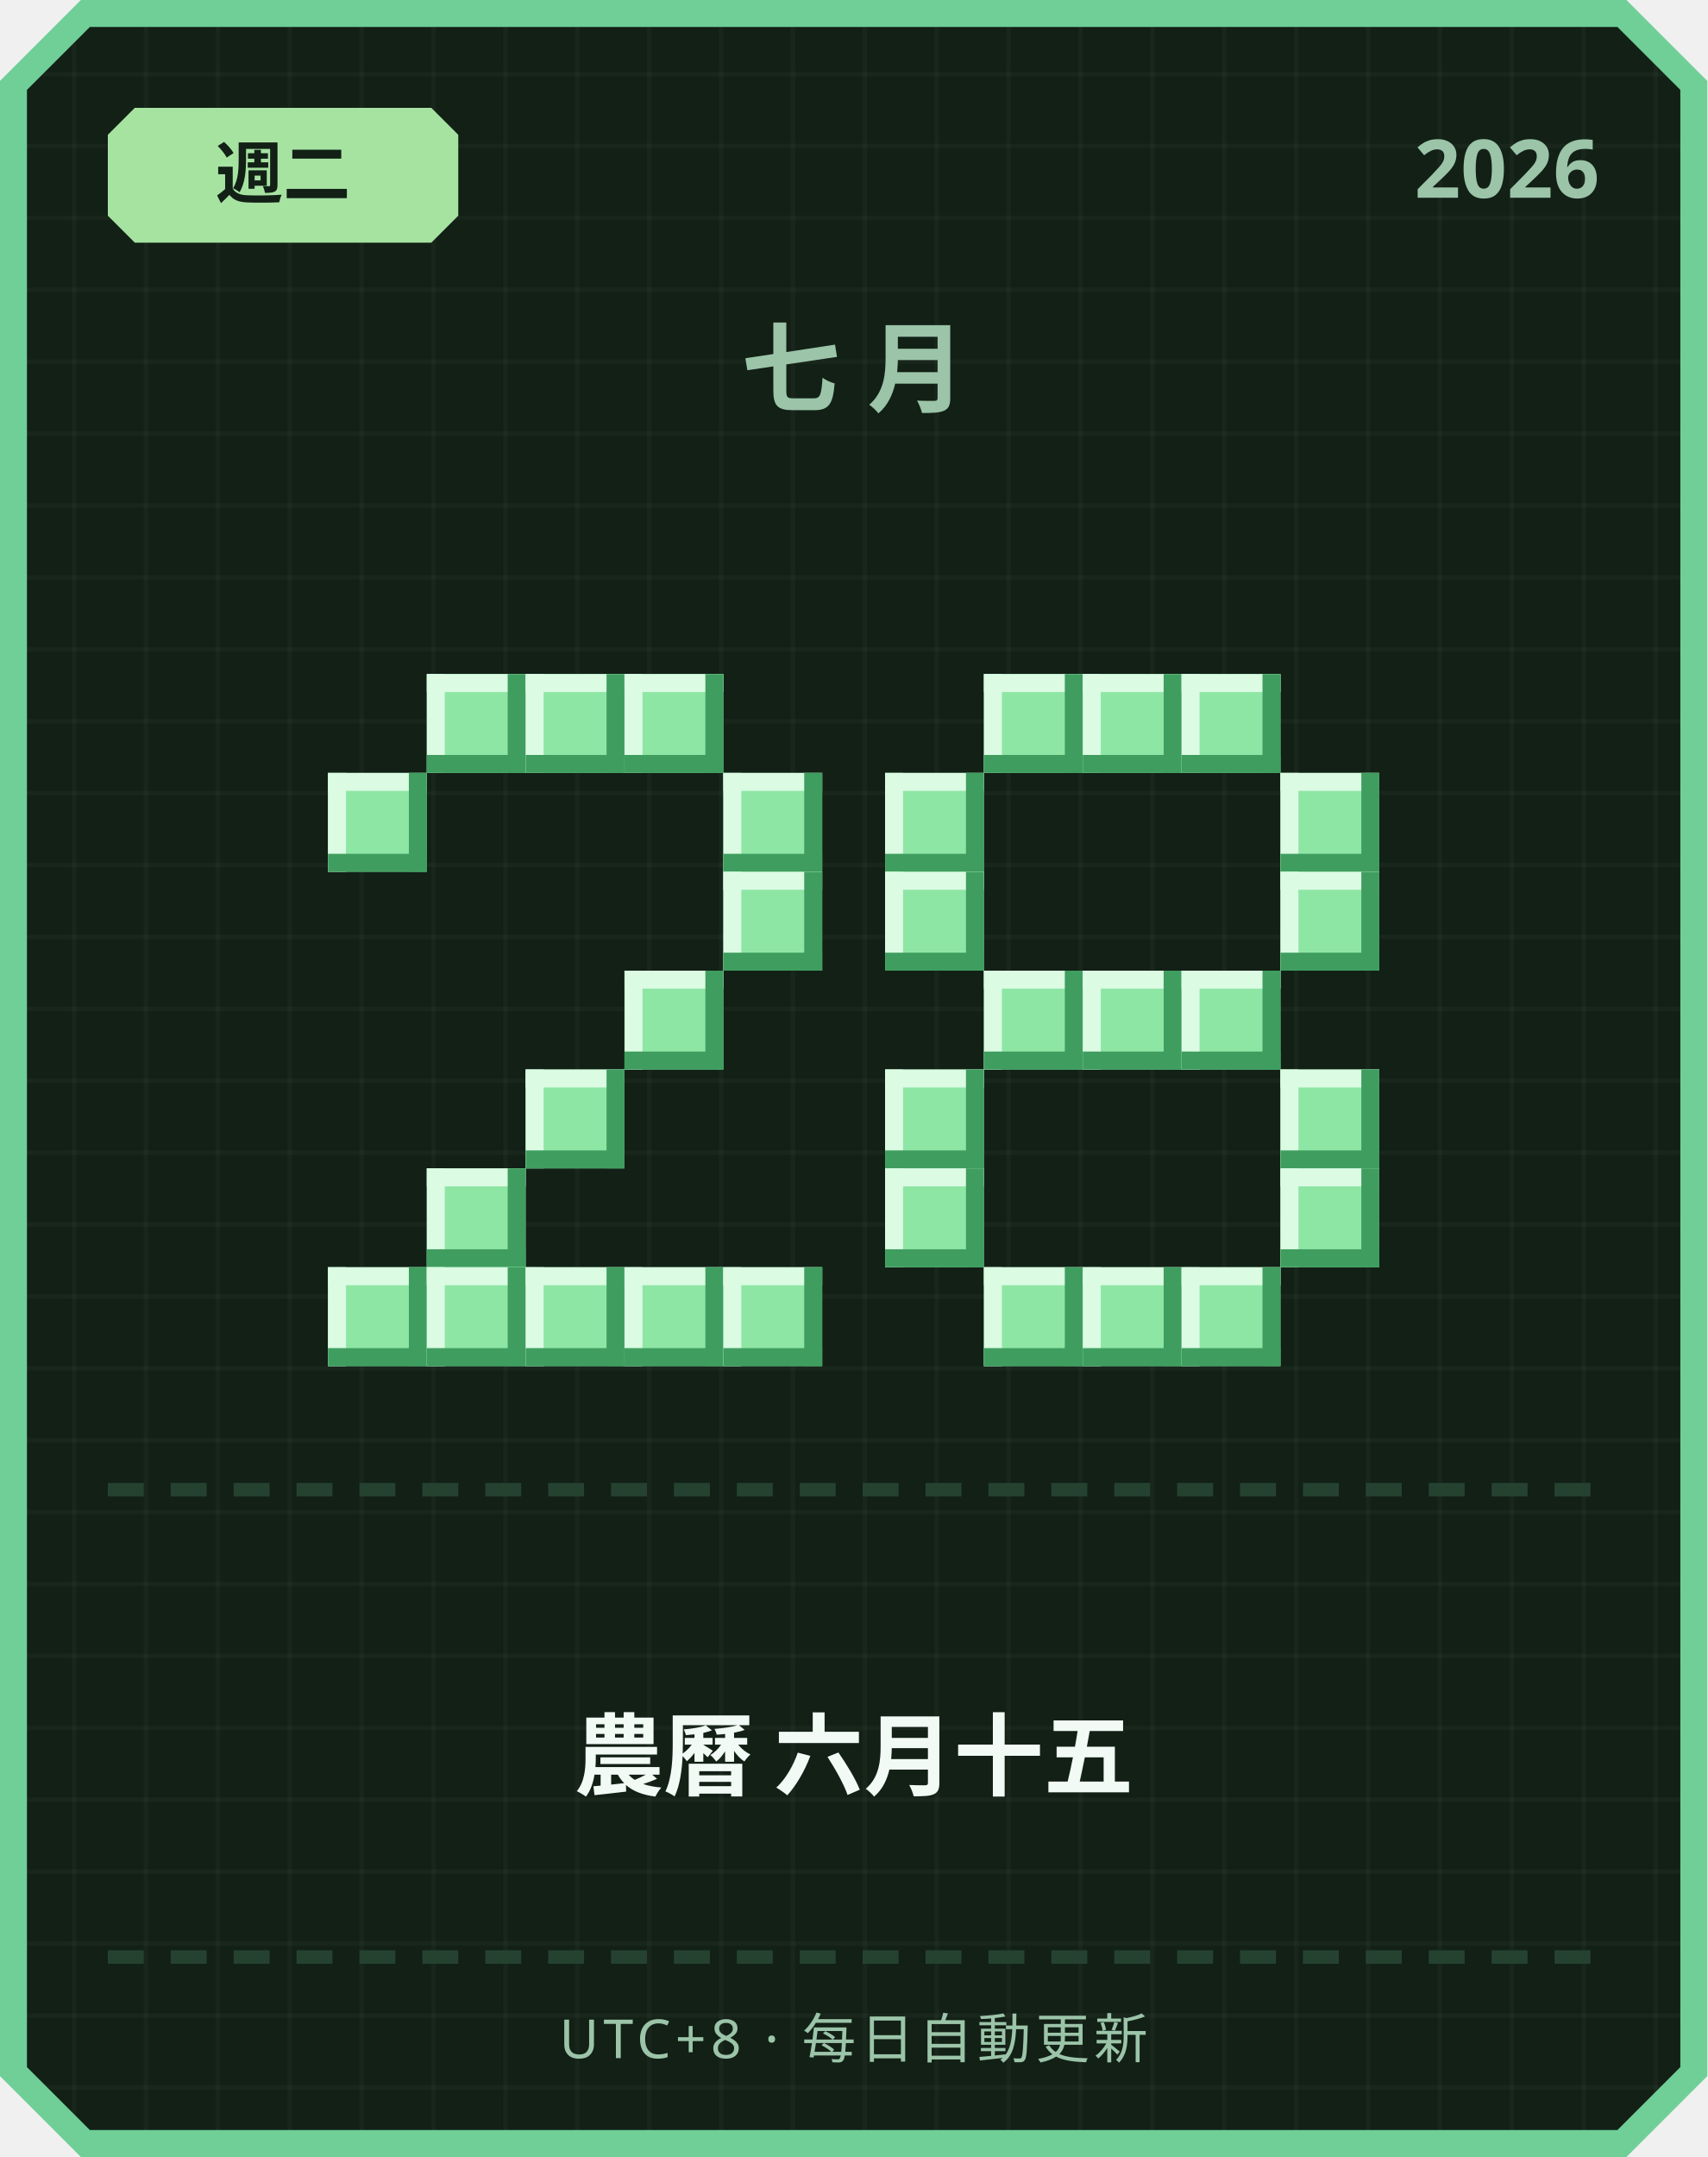
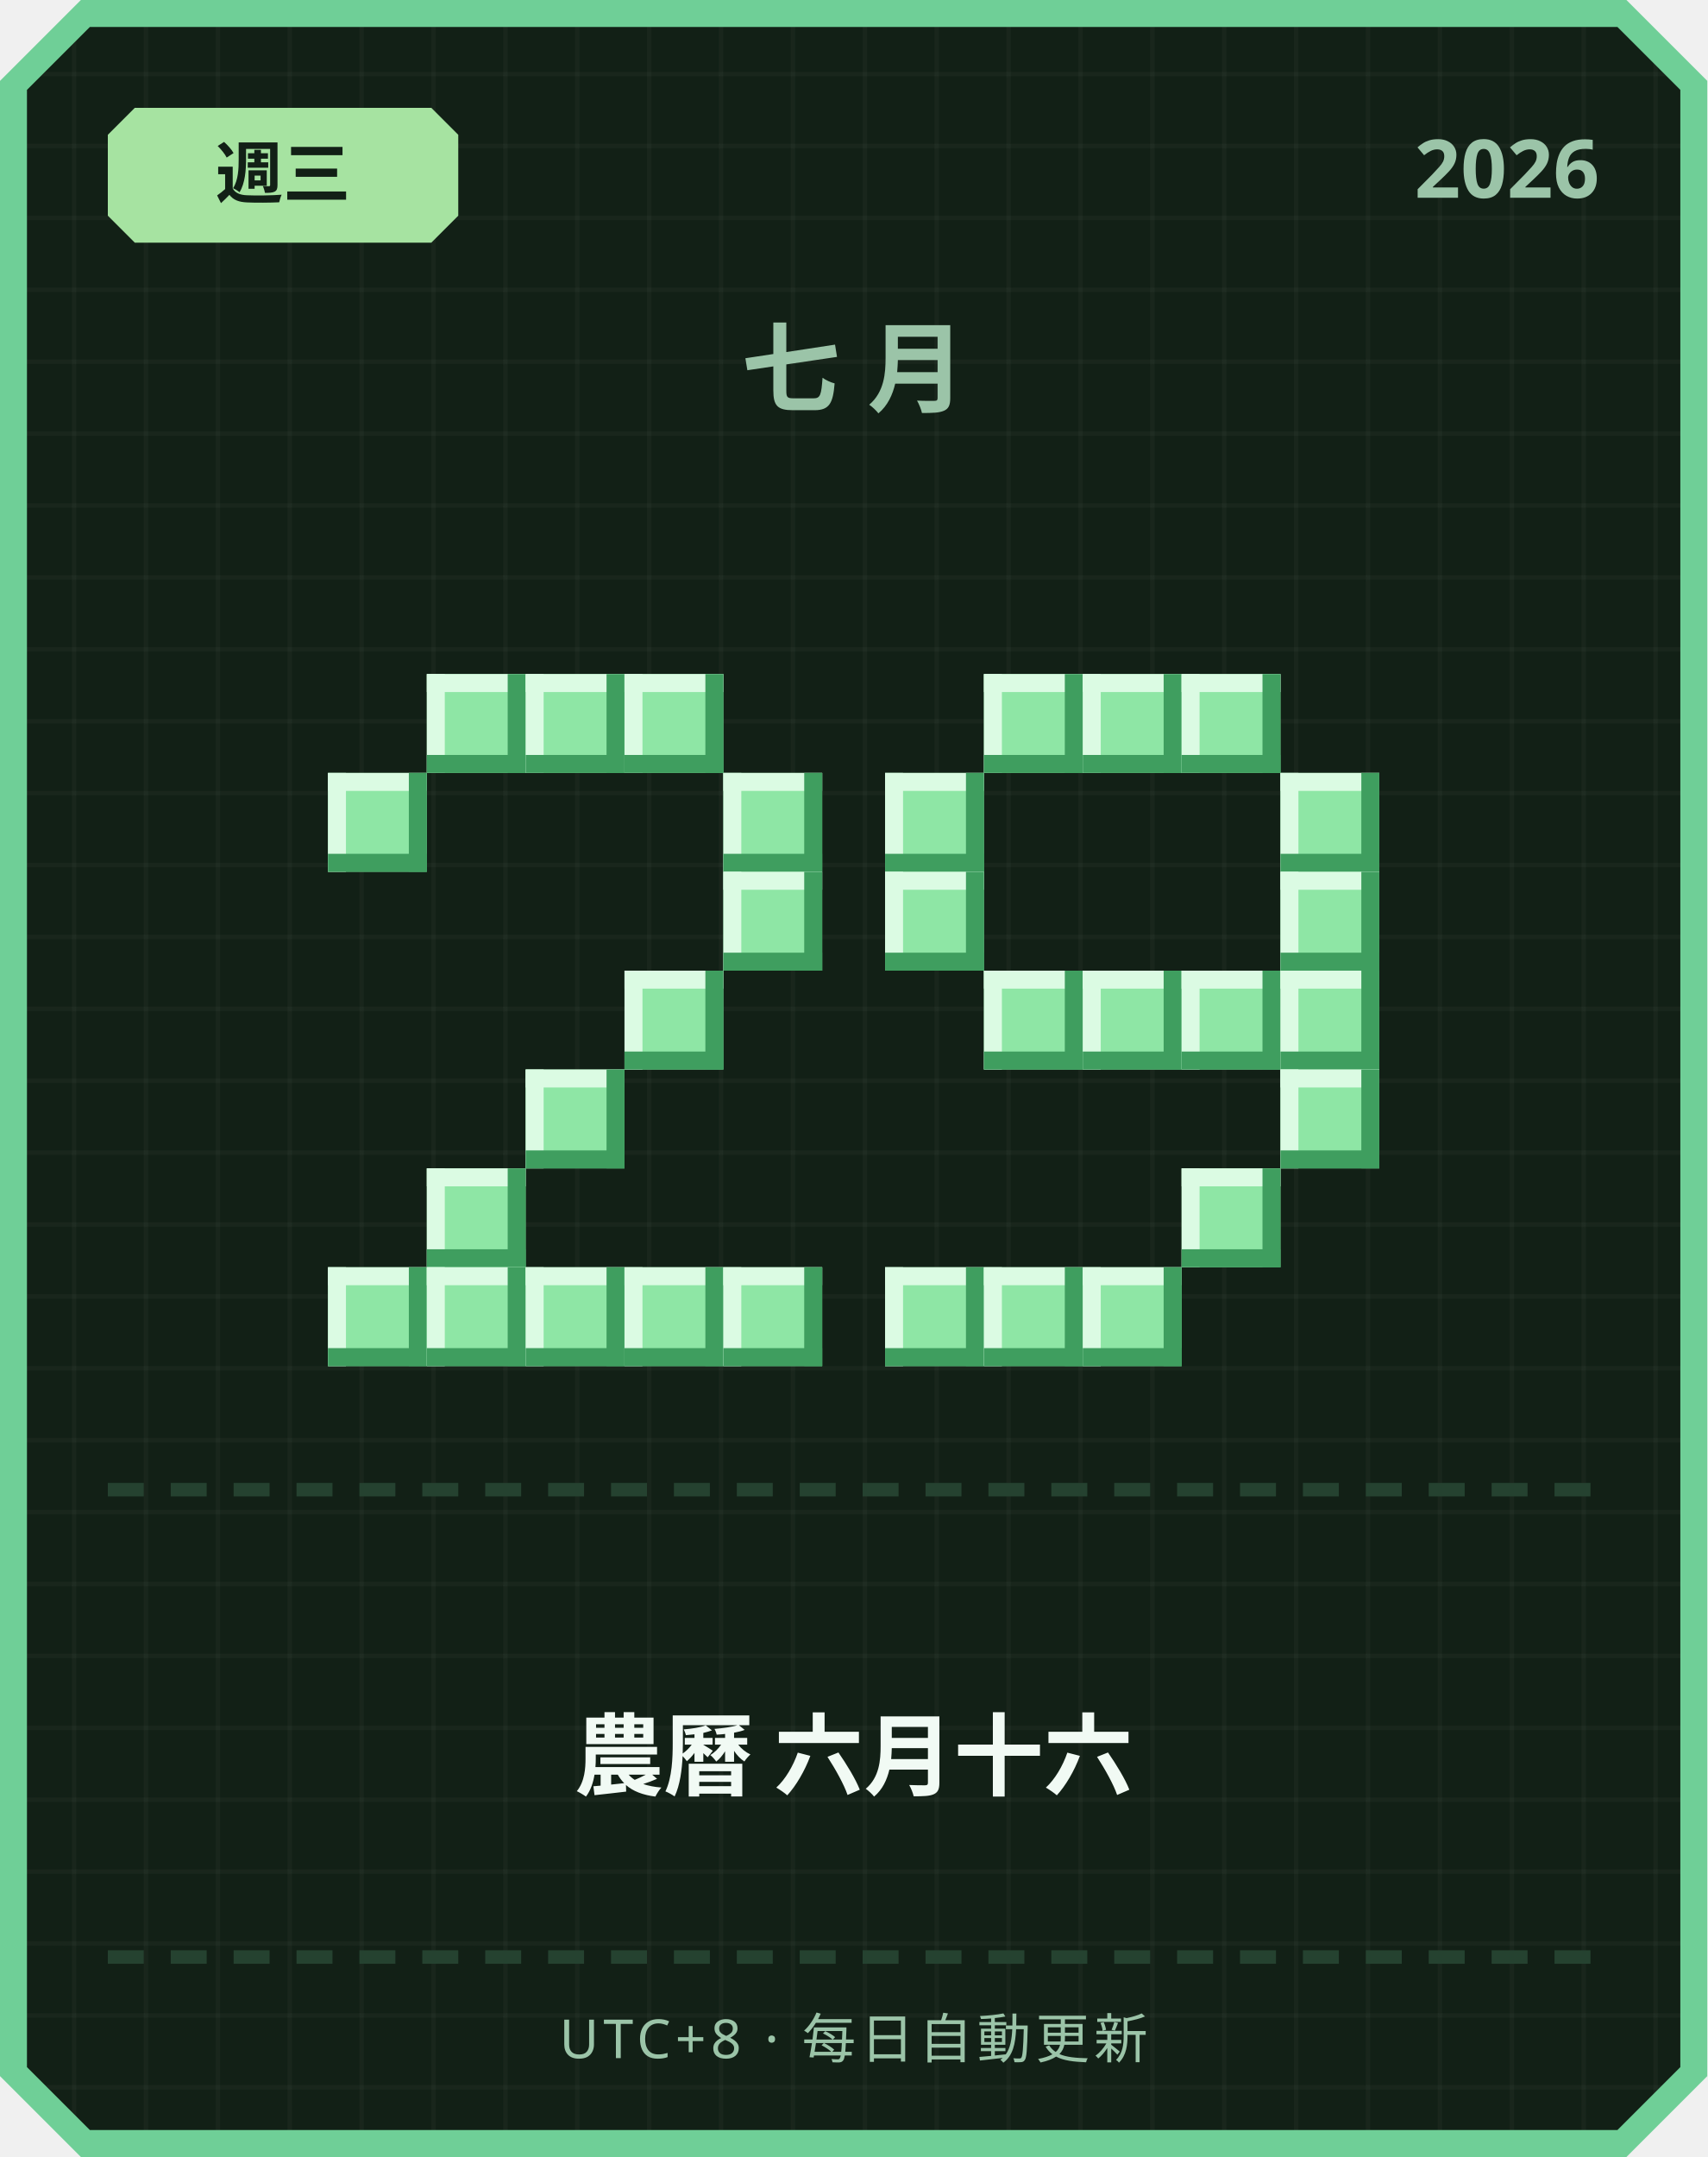
<svg xmlns="http://www.w3.org/2000/svg" width="380" height="480" viewBox="0 0 380 480">
  <defs>
    <pattern id="grid" width="16" height="16" patternUnits="userSpaceOnUse">
      <rect width="16" height="16" fill="#122016" />
      <rect width="1" height="16" fill="#ffffff" opacity="0.03" />
      <rect width="16" height="1" fill="#ffffff" opacity="0.03" />
    </pattern>
  </defs>
  <path d="M 18,0 L 362,0 L 380,18 L 380,462 L 362,480 L 18,480 L 0,462 L 0,18 Z" fill="#6fcf97" />
  <path d="M 20,6 L 360,6 L 374,20 L 374,460 L 360,474 L 20,474 L 6,460 L 6,20 Z" fill="url(#grid)" />
  <path d="M 30,24 L 96,24 L 102,30 L 102,48 L 96,54 L 30,54 L 24,48 L 24,30 Z" fill="#a6e3a1" />
-   <text x="63" y="44" text-anchor="middle" font-family="'Segoe UI', sans-serif" font-size="15" font-weight="700" fill="#122016">週二</text>
+   <text x="63" y="44" text-anchor="middle" font-family="'Segoe UI', sans-serif" font-size="15" font-weight="700" fill="#122016">週三</text>
  <text x="356" y="44" text-anchor="end" font-family="'Segoe UI', sans-serif" font-size="18" font-weight="700" fill="#9bc4a8">2026</text>
  <text x="190" y="90" text-anchor="middle" font-family="'Segoe UI', sans-serif" font-size="22" font-weight="700" letter-spacing="6" fill="#9bc4a8">七月</text>
  <rect x="95" y="150" width="22" height="22" fill="#8ee6a5" />
  <rect x="95" y="150" width="22" height="4" fill="#dbfbe3" />
  <rect x="95" y="150" width="4" height="22" fill="#dbfbe3" />
  <rect x="95" y="168" width="22" height="4" fill="#3f9e5f" />
  <rect x="113" y="150" width="4" height="22" fill="#3f9e5f" />
  <rect x="117" y="150" width="22" height="22" fill="#8ee6a5" />
  <rect x="117" y="150" width="22" height="4" fill="#dbfbe3" />
  <rect x="117" y="150" width="4" height="22" fill="#dbfbe3" />
  <rect x="117" y="168" width="22" height="4" fill="#3f9e5f" />
  <rect x="135" y="150" width="4" height="22" fill="#3f9e5f" />
  <rect x="139" y="150" width="22" height="22" fill="#8ee6a5" />
  <rect x="139" y="150" width="22" height="4" fill="#dbfbe3" />
  <rect x="139" y="150" width="4" height="22" fill="#dbfbe3" />
  <rect x="139" y="168" width="22" height="4" fill="#3f9e5f" />
  <rect x="157" y="150" width="4" height="22" fill="#3f9e5f" />
  <rect x="73" y="172" width="22" height="22" fill="#8ee6a5" />
  <rect x="73" y="172" width="22" height="4" fill="#dbfbe3" />
  <rect x="73" y="172" width="4" height="22" fill="#dbfbe3" />
  <rect x="73" y="190" width="22" height="4" fill="#3f9e5f" />
  <rect x="91" y="172" width="4" height="22" fill="#3f9e5f" />
  <rect x="161" y="172" width="22" height="22" fill="#8ee6a5" />
  <rect x="161" y="172" width="22" height="4" fill="#dbfbe3" />
  <rect x="161" y="172" width="4" height="22" fill="#dbfbe3" />
  <rect x="161" y="190" width="22" height="4" fill="#3f9e5f" />
  <rect x="179" y="172" width="4" height="22" fill="#3f9e5f" />
  <rect x="161" y="194" width="22" height="22" fill="#8ee6a5" />
  <rect x="161" y="194" width="22" height="4" fill="#dbfbe3" />
  <rect x="161" y="194" width="4" height="22" fill="#dbfbe3" />
  <rect x="161" y="212" width="22" height="4" fill="#3f9e5f" />
  <rect x="179" y="194" width="4" height="22" fill="#3f9e5f" />
  <rect x="139" y="216" width="22" height="22" fill="#8ee6a5" />
  <rect x="139" y="216" width="22" height="4" fill="#dbfbe3" />
  <rect x="139" y="216" width="4" height="22" fill="#dbfbe3" />
  <rect x="139" y="234" width="22" height="4" fill="#3f9e5f" />
  <rect x="157" y="216" width="4" height="22" fill="#3f9e5f" />
  <rect x="117" y="238" width="22" height="22" fill="#8ee6a5" />
  <rect x="117" y="238" width="22" height="4" fill="#dbfbe3" />
  <rect x="117" y="238" width="4" height="22" fill="#dbfbe3" />
  <rect x="117" y="256" width="22" height="4" fill="#3f9e5f" />
  <rect x="135" y="238" width="4" height="22" fill="#3f9e5f" />
  <rect x="95" y="260" width="22" height="22" fill="#8ee6a5" />
  <rect x="95" y="260" width="22" height="4" fill="#dbfbe3" />
  <rect x="95" y="260" width="4" height="22" fill="#dbfbe3" />
  <rect x="95" y="278" width="22" height="4" fill="#3f9e5f" />
  <rect x="113" y="260" width="4" height="22" fill="#3f9e5f" />
  <rect x="73" y="282" width="22" height="22" fill="#8ee6a5" />
  <rect x="73" y="282" width="22" height="4" fill="#dbfbe3" />
  <rect x="73" y="282" width="4" height="22" fill="#dbfbe3" />
  <rect x="73" y="300" width="22" height="4" fill="#3f9e5f" />
  <rect x="91" y="282" width="4" height="22" fill="#3f9e5f" />
  <rect x="95" y="282" width="22" height="22" fill="#8ee6a5" />
  <rect x="95" y="282" width="22" height="4" fill="#dbfbe3" />
  <rect x="95" y="282" width="4" height="22" fill="#dbfbe3" />
  <rect x="95" y="300" width="22" height="4" fill="#3f9e5f" />
  <rect x="113" y="282" width="4" height="22" fill="#3f9e5f" />
  <rect x="117" y="282" width="22" height="22" fill="#8ee6a5" />
  <rect x="117" y="282" width="22" height="4" fill="#dbfbe3" />
  <rect x="117" y="282" width="4" height="22" fill="#dbfbe3" />
  <rect x="117" y="300" width="22" height="4" fill="#3f9e5f" />
  <rect x="135" y="282" width="4" height="22" fill="#3f9e5f" />
  <rect x="139" y="282" width="22" height="22" fill="#8ee6a5" />
  <rect x="139" y="282" width="22" height="4" fill="#dbfbe3" />
  <rect x="139" y="282" width="4" height="22" fill="#dbfbe3" />
  <rect x="139" y="300" width="22" height="4" fill="#3f9e5f" />
  <rect x="157" y="282" width="4" height="22" fill="#3f9e5f" />
  <rect x="161" y="282" width="22" height="22" fill="#8ee6a5" />
  <rect x="161" y="282" width="22" height="4" fill="#dbfbe3" />
  <rect x="161" y="282" width="4" height="22" fill="#dbfbe3" />
  <rect x="161" y="300" width="22" height="4" fill="#3f9e5f" />
  <rect x="179" y="282" width="4" height="22" fill="#3f9e5f" />
  <rect x="219" y="150" width="22" height="22" fill="#8ee6a5" />
  <rect x="219" y="150" width="22" height="4" fill="#dbfbe3" />
  <rect x="219" y="150" width="4" height="22" fill="#dbfbe3" />
  <rect x="219" y="168" width="22" height="4" fill="#3f9e5f" />
  <rect x="237" y="150" width="4" height="22" fill="#3f9e5f" />
  <rect x="241" y="150" width="22" height="22" fill="#8ee6a5" />
  <rect x="241" y="150" width="22" height="4" fill="#dbfbe3" />
  <rect x="241" y="150" width="4" height="22" fill="#dbfbe3" />
  <rect x="241" y="168" width="22" height="4" fill="#3f9e5f" />
  <rect x="259" y="150" width="4" height="22" fill="#3f9e5f" />
  <rect x="263" y="150" width="22" height="22" fill="#8ee6a5" />
  <rect x="263" y="150" width="22" height="4" fill="#dbfbe3" />
  <rect x="263" y="150" width="4" height="22" fill="#dbfbe3" />
  <rect x="263" y="168" width="22" height="4" fill="#3f9e5f" />
  <rect x="281" y="150" width="4" height="22" fill="#3f9e5f" />
  <rect x="197" y="172" width="22" height="22" fill="#8ee6a5" />
  <rect x="197" y="172" width="22" height="4" fill="#dbfbe3" />
  <rect x="197" y="172" width="4" height="22" fill="#dbfbe3" />
  <rect x="197" y="190" width="22" height="4" fill="#3f9e5f" />
  <rect x="215" y="172" width="4" height="22" fill="#3f9e5f" />
  <rect x="285" y="172" width="22" height="22" fill="#8ee6a5" />
  <rect x="285" y="172" width="22" height="4" fill="#dbfbe3" />
  <rect x="285" y="172" width="4" height="22" fill="#dbfbe3" />
  <rect x="285" y="190" width="22" height="4" fill="#3f9e5f" />
  <rect x="303" y="172" width="4" height="22" fill="#3f9e5f" />
  <rect x="197" y="194" width="22" height="22" fill="#8ee6a5" />
  <rect x="197" y="194" width="22" height="4" fill="#dbfbe3" />
  <rect x="197" y="194" width="4" height="22" fill="#dbfbe3" />
  <rect x="197" y="212" width="22" height="4" fill="#3f9e5f" />
  <rect x="215" y="194" width="4" height="22" fill="#3f9e5f" />
  <rect x="285" y="194" width="22" height="22" fill="#8ee6a5" />
  <rect x="285" y="194" width="22" height="4" fill="#dbfbe3" />
  <rect x="285" y="194" width="4" height="22" fill="#dbfbe3" />
  <rect x="285" y="212" width="22" height="4" fill="#3f9e5f" />
  <rect x="303" y="194" width="4" height="22" fill="#3f9e5f" />
  <rect x="219" y="216" width="22" height="22" fill="#8ee6a5" />
  <rect x="219" y="216" width="22" height="4" fill="#dbfbe3" />
  <rect x="219" y="216" width="4" height="22" fill="#dbfbe3" />
  <rect x="219" y="234" width="22" height="4" fill="#3f9e5f" />
  <rect x="237" y="216" width="4" height="22" fill="#3f9e5f" />
  <rect x="241" y="216" width="22" height="22" fill="#8ee6a5" />
  <rect x="241" y="216" width="22" height="4" fill="#dbfbe3" />
  <rect x="241" y="216" width="4" height="22" fill="#dbfbe3" />
  <rect x="241" y="234" width="22" height="4" fill="#3f9e5f" />
  <rect x="259" y="216" width="4" height="22" fill="#3f9e5f" />
  <rect x="263" y="216" width="22" height="22" fill="#8ee6a5" />
  <rect x="263" y="216" width="22" height="4" fill="#dbfbe3" />
  <rect x="263" y="216" width="4" height="22" fill="#dbfbe3" />
  <rect x="263" y="234" width="22" height="4" fill="#3f9e5f" />
  <rect x="281" y="216" width="4" height="22" fill="#3f9e5f" />
-   <rect x="197" y="238" width="22" height="22" fill="#8ee6a5" />
-   <rect x="197" y="238" width="22" height="4" fill="#dbfbe3" />
-   <rect x="197" y="238" width="4" height="22" fill="#dbfbe3" />
-   <rect x="197" y="256" width="22" height="4" fill="#3f9e5f" />
-   <rect x="215" y="238" width="4" height="22" fill="#3f9e5f" />
+   <rect x="285" y="216" width="22" height="22" fill="#8ee6a5" />
+   <rect x="285" y="216" width="22" height="4" fill="#dbfbe3" />
+   <rect x="285" y="216" width="4" height="22" fill="#dbfbe3" />
+   <rect x="285" y="234" width="22" height="4" fill="#3f9e5f" />
+   <rect x="303" y="216" width="4" height="22" fill="#3f9e5f" />
  <rect x="285" y="238" width="22" height="22" fill="#8ee6a5" />
  <rect x="285" y="238" width="22" height="4" fill="#dbfbe3" />
  <rect x="285" y="238" width="4" height="22" fill="#dbfbe3" />
  <rect x="285" y="256" width="22" height="4" fill="#3f9e5f" />
  <rect x="303" y="238" width="4" height="22" fill="#3f9e5f" />
-   <rect x="197" y="260" width="22" height="22" fill="#8ee6a5" />
-   <rect x="197" y="260" width="22" height="4" fill="#dbfbe3" />
-   <rect x="197" y="260" width="4" height="22" fill="#dbfbe3" />
-   <rect x="197" y="278" width="22" height="4" fill="#3f9e5f" />
-   <rect x="215" y="260" width="4" height="22" fill="#3f9e5f" />
-   <rect x="285" y="260" width="22" height="22" fill="#8ee6a5" />
-   <rect x="285" y="260" width="22" height="4" fill="#dbfbe3" />
-   <rect x="285" y="260" width="4" height="22" fill="#dbfbe3" />
-   <rect x="285" y="278" width="22" height="4" fill="#3f9e5f" />
-   <rect x="303" y="260" width="4" height="22" fill="#3f9e5f" />
+   <rect x="263" y="260" width="22" height="22" fill="#8ee6a5" />
+   <rect x="263" y="260" width="22" height="4" fill="#dbfbe3" />
+   <rect x="263" y="260" width="4" height="22" fill="#dbfbe3" />
+   <rect x="263" y="278" width="22" height="4" fill="#3f9e5f" />
+   <rect x="281" y="260" width="4" height="22" fill="#3f9e5f" />
+   <rect x="197" y="282" width="22" height="22" fill="#8ee6a5" />
+   <rect x="197" y="282" width="22" height="4" fill="#dbfbe3" />
+   <rect x="197" y="282" width="4" height="22" fill="#dbfbe3" />
+   <rect x="197" y="300" width="22" height="4" fill="#3f9e5f" />
+   <rect x="215" y="282" width="4" height="22" fill="#3f9e5f" />
  <rect x="219" y="282" width="22" height="22" fill="#8ee6a5" />
  <rect x="219" y="282" width="22" height="4" fill="#dbfbe3" />
  <rect x="219" y="282" width="4" height="22" fill="#dbfbe3" />
  <rect x="219" y="300" width="22" height="4" fill="#3f9e5f" />
  <rect x="237" y="282" width="4" height="22" fill="#3f9e5f" />
  <rect x="241" y="282" width="22" height="22" fill="#8ee6a5" />
  <rect x="241" y="282" width="22" height="4" fill="#dbfbe3" />
  <rect x="241" y="282" width="4" height="22" fill="#dbfbe3" />
  <rect x="241" y="300" width="22" height="4" fill="#3f9e5f" />
  <rect x="259" y="282" width="4" height="22" fill="#3f9e5f" />
-   <rect x="263" y="282" width="22" height="22" fill="#8ee6a5" />
-   <rect x="263" y="282" width="22" height="4" fill="#dbfbe3" />
-   <rect x="263" y="282" width="4" height="22" fill="#dbfbe3" />
-   <rect x="263" y="300" width="22" height="4" fill="#3f9e5f" />
-   <rect x="281" y="282" width="4" height="22" fill="#3f9e5f" />
  <rect x="24" y="330" width="8" height="3" fill="#254230" />
  <rect x="38" y="330" width="8" height="3" fill="#254230" />
  <rect x="52" y="330" width="8" height="3" fill="#254230" />
  <rect x="66" y="330" width="8" height="3" fill="#254230" />
  <rect x="80" y="330" width="8" height="3" fill="#254230" />
  <rect x="94" y="330" width="8" height="3" fill="#254230" />
  <rect x="108" y="330" width="8" height="3" fill="#254230" />
  <rect x="122" y="330" width="8" height="3" fill="#254230" />
  <rect x="136" y="330" width="8" height="3" fill="#254230" />
  <rect x="150" y="330" width="8" height="3" fill="#254230" />
  <rect x="164" y="330" width="8" height="3" fill="#254230" />
  <rect x="178" y="330" width="8" height="3" fill="#254230" />
  <rect x="192" y="330" width="8" height="3" fill="#254230" />
  <rect x="206" y="330" width="8" height="3" fill="#254230" />
  <rect x="220" y="330" width="8" height="3" fill="#254230" />
  <rect x="234" y="330" width="8" height="3" fill="#254230" />
  <rect x="248" y="330" width="8" height="3" fill="#254230" />
  <rect x="262" y="330" width="8" height="3" fill="#254230" />
  <rect x="276" y="330" width="8" height="3" fill="#254230" />
  <rect x="290" y="330" width="8" height="3" fill="#254230" />
  <rect x="304" y="330" width="8" height="3" fill="#254230" />
  <rect x="318" y="330" width="8" height="3" fill="#254230" />
  <rect x="332" y="330" width="8" height="3" fill="#254230" />
  <rect x="346" y="330" width="8" height="3" fill="#254230" />
-   <text x="190" y="398" text-anchor="middle" font-family="'Segoe UI', 'Microsoft JhengHei', sans-serif" font-size="20" font-weight="700" fill="#f1faf4">農曆 六月十五</text>
+   <text x="190" y="398" text-anchor="middle" font-family="'Segoe UI', 'Microsoft JhengHei', sans-serif" font-size="20" font-weight="700" fill="#f1faf4">農曆 六月十六</text>
  <rect x="24" y="434" width="8" height="3" fill="#254230" />
  <rect x="38" y="434" width="8" height="3" fill="#254230" />
  <rect x="52" y="434" width="8" height="3" fill="#254230" />
  <rect x="66" y="434" width="8" height="3" fill="#254230" />
  <rect x="80" y="434" width="8" height="3" fill="#254230" />
  <rect x="94" y="434" width="8" height="3" fill="#254230" />
  <rect x="108" y="434" width="8" height="3" fill="#254230" />
  <rect x="122" y="434" width="8" height="3" fill="#254230" />
  <rect x="136" y="434" width="8" height="3" fill="#254230" />
  <rect x="150" y="434" width="8" height="3" fill="#254230" />
  <rect x="164" y="434" width="8" height="3" fill="#254230" />
  <rect x="178" y="434" width="8" height="3" fill="#254230" />
  <rect x="192" y="434" width="8" height="3" fill="#254230" />
  <rect x="206" y="434" width="8" height="3" fill="#254230" />
  <rect x="220" y="434" width="8" height="3" fill="#254230" />
  <rect x="234" y="434" width="8" height="3" fill="#254230" />
  <rect x="248" y="434" width="8" height="3" fill="#254230" />
  <rect x="262" y="434" width="8" height="3" fill="#254230" />
  <rect x="276" y="434" width="8" height="3" fill="#254230" />
  <rect x="290" y="434" width="8" height="3" fill="#254230" />
  <rect x="304" y="434" width="8" height="3" fill="#254230" />
  <rect x="318" y="434" width="8" height="3" fill="#254230" />
  <rect x="332" y="434" width="8" height="3" fill="#254230" />
  <rect x="346" y="434" width="8" height="3" fill="#254230" />
  <text x="190" y="458" text-anchor="middle" font-family="'Segoe UI', sans-serif" font-size="12" letter-spacing="1" fill="#9bc4a8">UTC+8 · 每日自動更新</text>
</svg>
